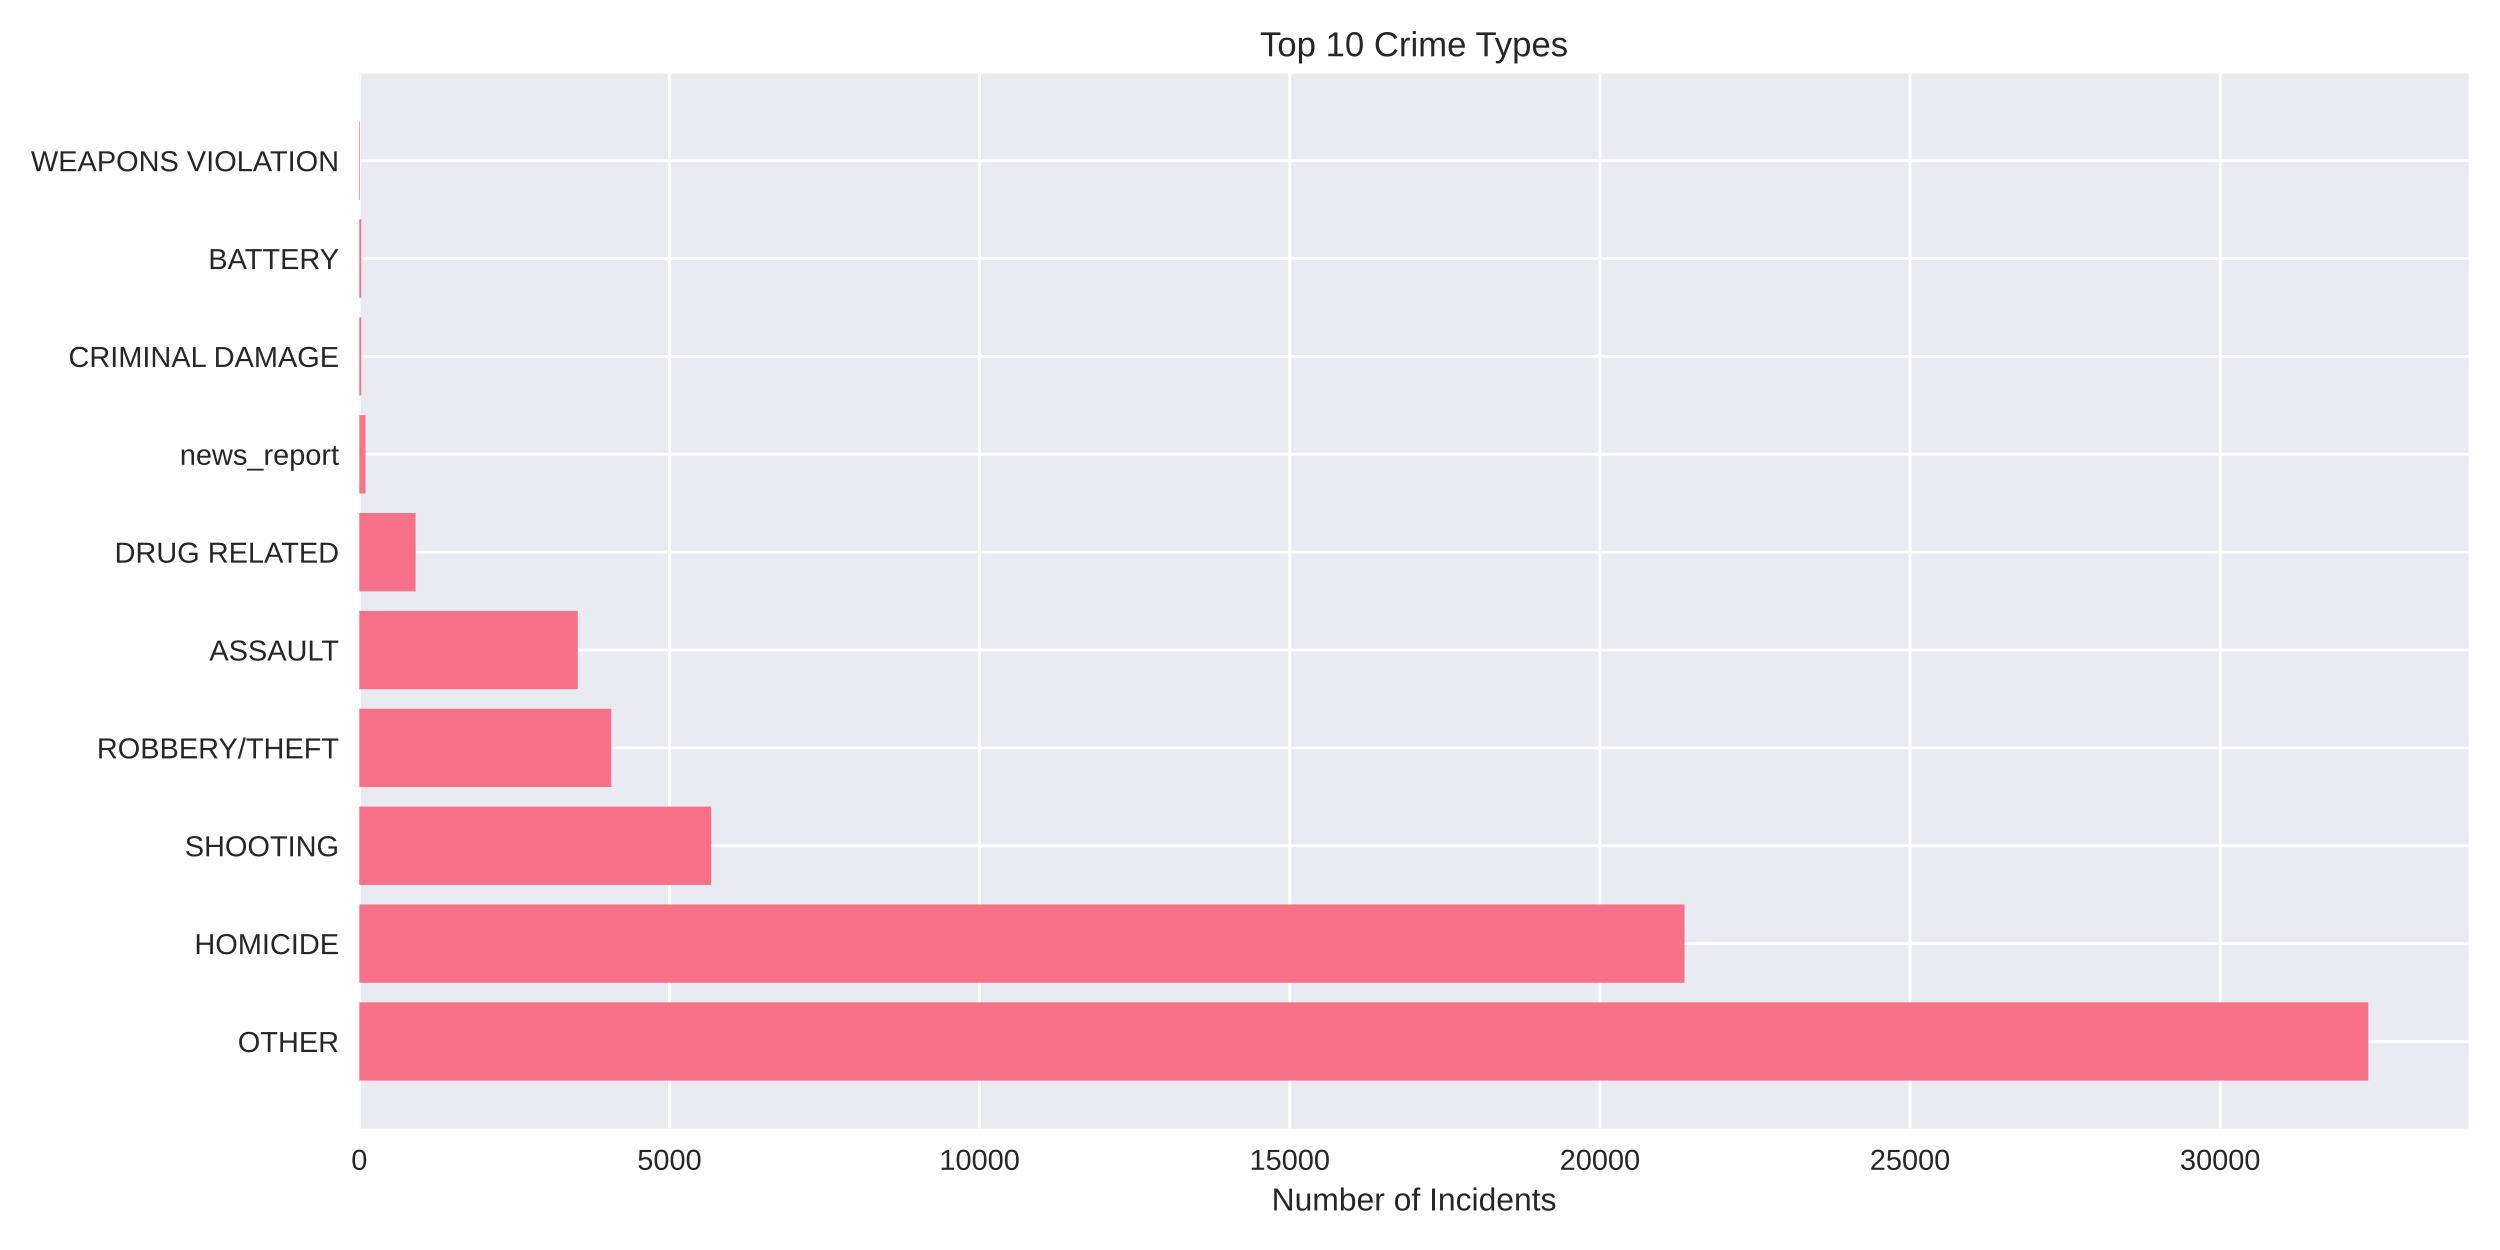
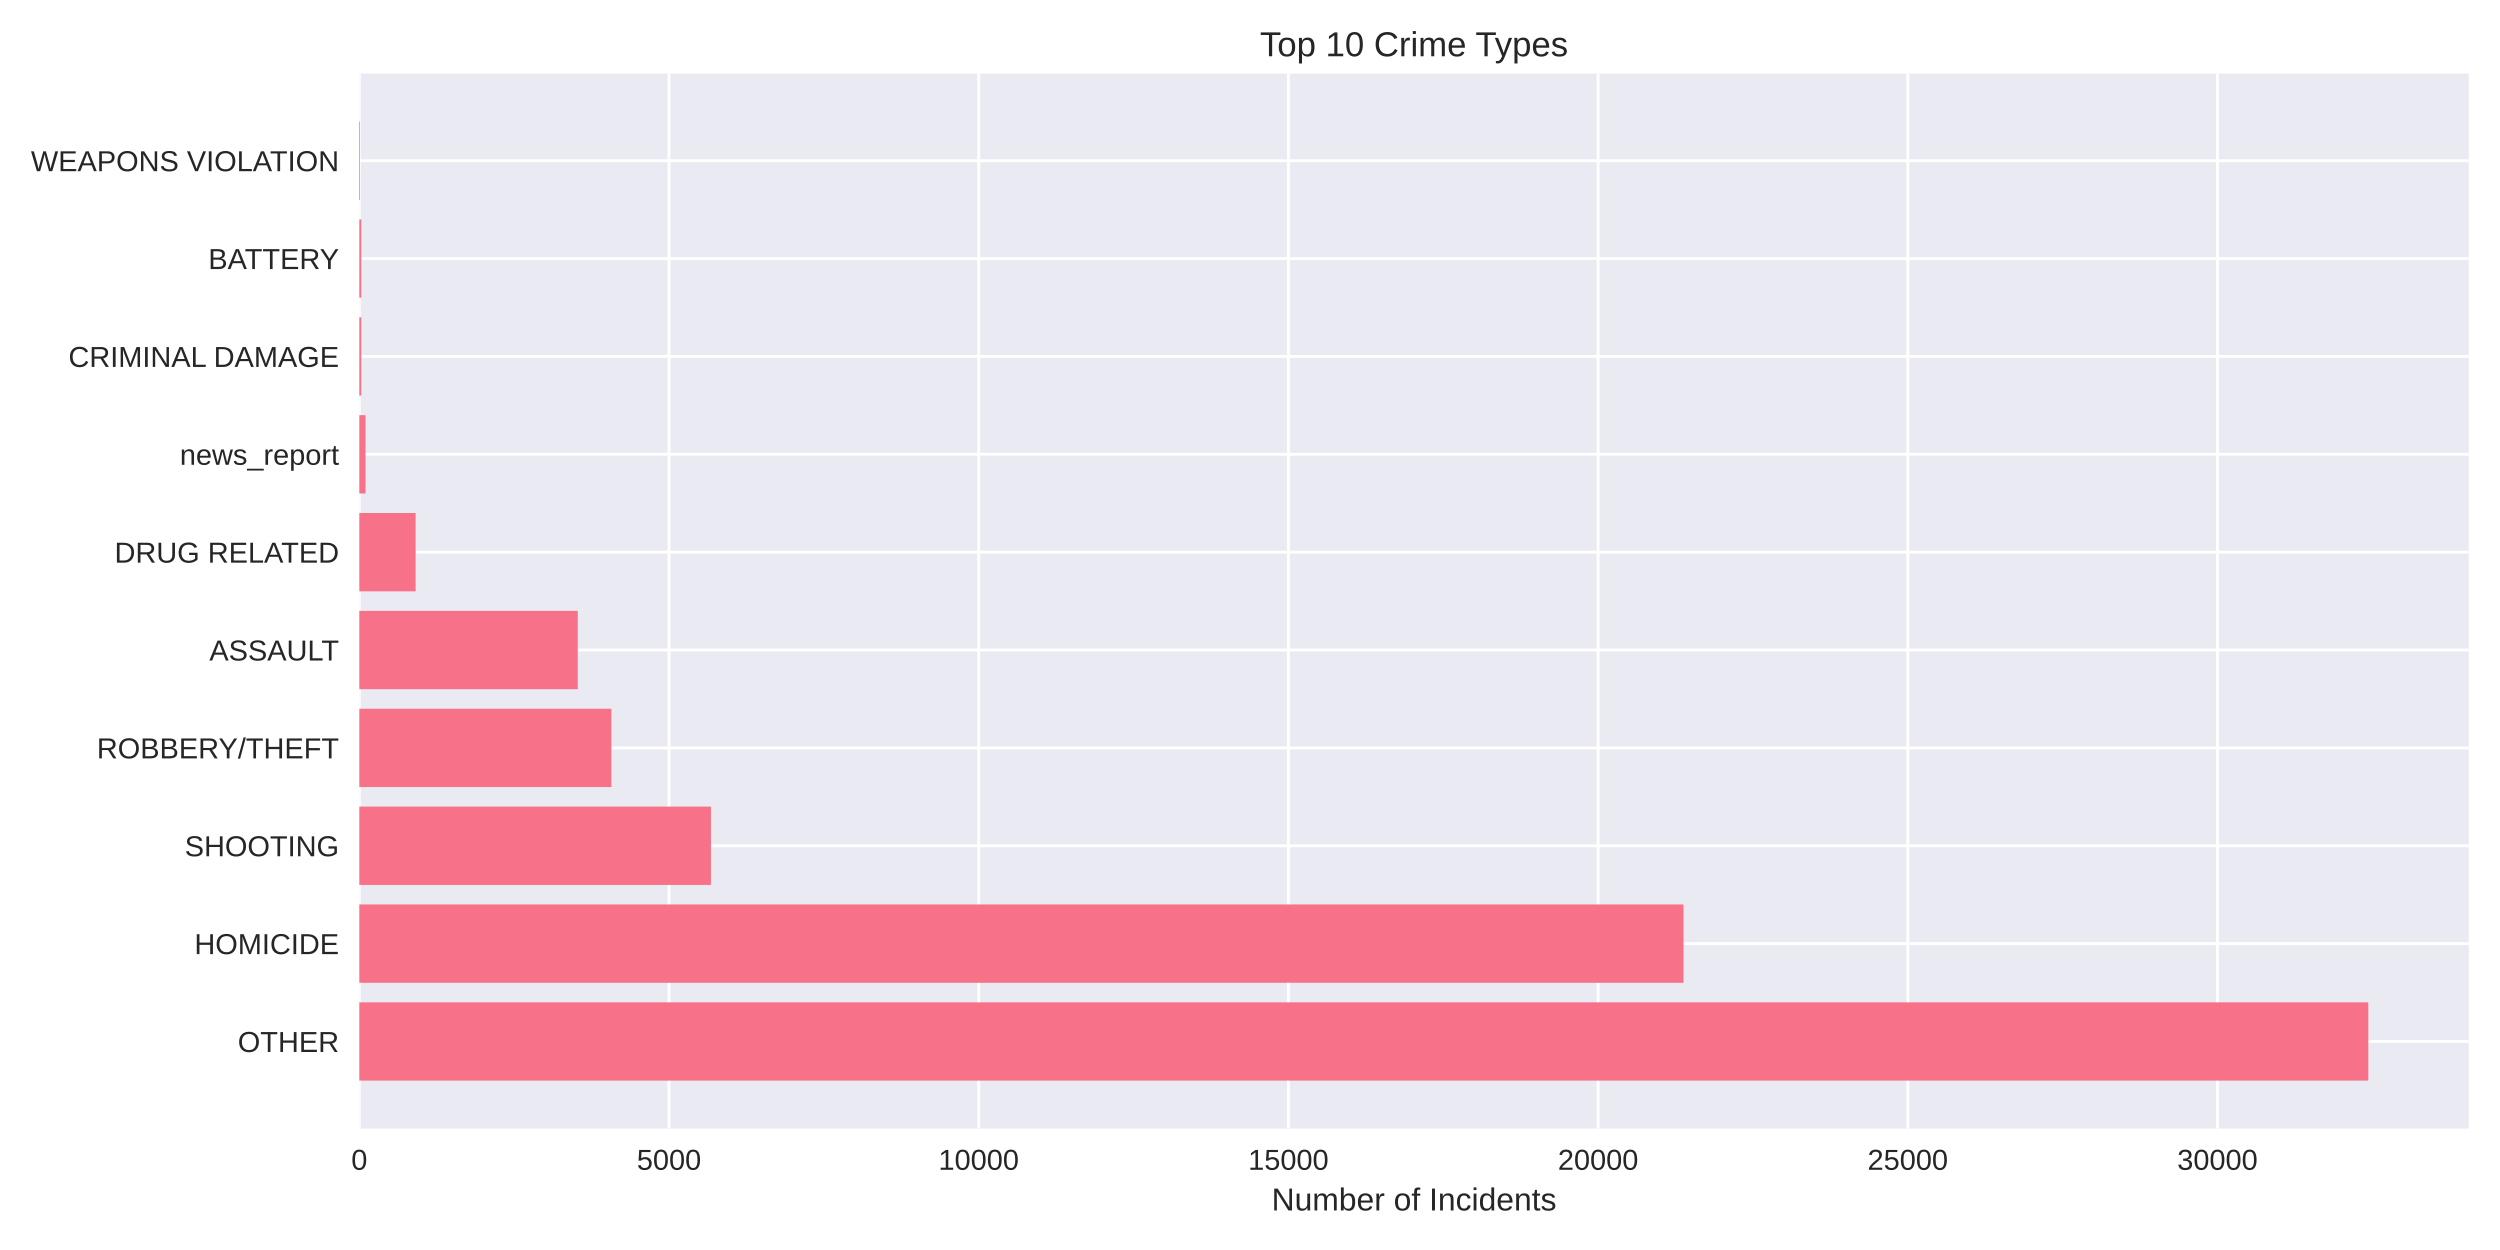
<svg xmlns="http://www.w3.org/2000/svg" width="864pt" height="432pt" viewBox="0 0 864 432" version="1.1">
  <defs>
    <style type="text/css">*{stroke-linejoin: round; stroke-linecap: butt}</style>
  </defs>
  <g id="figure_1">
    <g id="patch_1">
      <path d="M 0 432  L 864 432  L 864 0  L 0 0  z " style="fill: #ffffff" />
    </g>
    <g id="axes_1">
      <g id="patch_2">
        <path d="M 124.18 390.04  L 853.2 390.04  L 853.2 25.44  L 124.18 25.44  z " style="fill: #eaeaf2" />
      </g>
      <g id="matplotlib.axis_1">
        <g id="xtick_1">
          <g id="line2d_1">
-             <path d="M 124.18 390.04  L 124.18 25.44  " clip-path="url(#pd01483cb7b)" style="fill: none; stroke: #ffffff; stroke-linecap: round" />
+             <path d="M 124.18 390.04  L 124.18 25.44  " clip-path="url(#p0545d97e4b)" style="fill: none; stroke: #ffffff; stroke-linecap: round" />
          </g>
          <g id="line2d_2" />
          <g id="text_1">
            <text style="fill: #262626; font: 10px 'Arial', 'Liberation Sans', 'DejaVu Sans', 'Bitstream Vera Sans', sans-serif; text-anchor: middle" x="124.18" y="404.287" transform="rotate(-0 124.18 404.2869)">0</text>
          </g>
        </g>
        <g id="xtick_2">
          <g id="line2d_3">
-             <path d="M 231.365 390.04  L 231.365 25.44  " clip-path="url(#pd01483cb7b)" style="fill: none; stroke: #ffffff; stroke-linecap: round" />
+             <path d="M 231.21 390.04  L 231.21 25.44  " clip-path="url(#p0545d97e4b)" style="fill: none; stroke: #ffffff; stroke-linecap: round" />
          </g>
          <g id="line2d_4" />
          <g id="text_2">
-             <text style="fill: #262626; font: 10px 'Arial', 'Liberation Sans', 'DejaVu Sans', 'Bitstream Vera Sans', sans-serif; text-anchor: middle" x="231.365" y="404.287" transform="rotate(-0 231.3655 404.2869)">5000</text>
+             <text style="fill: #262626; font: 10px 'Arial', 'Liberation Sans', 'DejaVu Sans', 'Bitstream Vera Sans', sans-serif; text-anchor: middle" x="231.21" y="404.287" transform="rotate(-0 231.2102 404.2869)">5000</text>
          </g>
        </g>
        <g id="xtick_3">
          <g id="line2d_5">
-             <path d="M 338.551 390.04  L 338.551 25.44  " clip-path="url(#pd01483cb7b)" style="fill: none; stroke: #ffffff; stroke-linecap: round" />
+             <path d="M 338.24 390.04  L 338.24 25.44  " clip-path="url(#p0545d97e4b)" style="fill: none; stroke: #ffffff; stroke-linecap: round" />
          </g>
          <g id="line2d_6" />
          <g id="text_3">
-             <text style="fill: #262626; font: 10px 'Arial', 'Liberation Sans', 'DejaVu Sans', 'Bitstream Vera Sans', sans-serif; text-anchor: middle" x="338.551" y="404.287" transform="rotate(-0 338.551 404.2869)">10000</text>
+             <text style="fill: #262626; font: 10px 'Arial', 'Liberation Sans', 'DejaVu Sans', 'Bitstream Vera Sans', sans-serif; text-anchor: middle" x="338.24" y="404.287" transform="rotate(-0 338.2404 404.2869)">10000</text>
          </g>
        </g>
        <g id="xtick_4">
          <g id="line2d_7">
-             <path d="M 445.736 390.04  L 445.736 25.44  " clip-path="url(#pd01483cb7b)" style="fill: none; stroke: #ffffff; stroke-linecap: round" />
+             <path d="M 445.271 390.04  L 445.271 25.44  " clip-path="url(#p0545d97e4b)" style="fill: none; stroke: #ffffff; stroke-linecap: round" />
          </g>
          <g id="line2d_8" />
          <g id="text_4">
-             <text style="fill: #262626; font: 10px 'Arial', 'Liberation Sans', 'DejaVu Sans', 'Bitstream Vera Sans', sans-serif; text-anchor: middle" x="445.736" y="404.287" transform="rotate(-0 445.7365 404.2869)">15000</text>
+             <text style="fill: #262626; font: 10px 'Arial', 'Liberation Sans', 'DejaVu Sans', 'Bitstream Vera Sans', sans-serif; text-anchor: middle" x="445.271" y="404.287" transform="rotate(-0 445.2705 404.2869)">15000</text>
          </g>
        </g>
        <g id="xtick_5">
          <g id="line2d_9">
-             <path d="M 552.922 390.04  L 552.922 25.44  " clip-path="url(#pd01483cb7b)" style="fill: none; stroke: #ffffff; stroke-linecap: round" />
+             <path d="M 552.301 390.04  L 552.301 25.44  " clip-path="url(#p0545d97e4b)" style="fill: none; stroke: #ffffff; stroke-linecap: round" />
          </g>
          <g id="line2d_10" />
          <g id="text_5">
-             <text style="fill: #262626; font: 10px 'Arial', 'Liberation Sans', 'DejaVu Sans', 'Bitstream Vera Sans', sans-serif; text-anchor: middle" x="552.922" y="404.287" transform="rotate(-0 552.922 404.2869)">20000</text>
+             <text style="fill: #262626; font: 10px 'Arial', 'Liberation Sans', 'DejaVu Sans', 'Bitstream Vera Sans', sans-serif; text-anchor: middle" x="552.301" y="404.287" transform="rotate(-0 552.3007 404.2869)">20000</text>
          </g>
        </g>
        <g id="xtick_6">
          <g id="line2d_11">
-             <path d="M 660.107 390.04  L 660.107 25.44  " clip-path="url(#pd01483cb7b)" style="fill: none; stroke: #ffffff; stroke-linecap: round" />
+             <path d="M 659.331 390.04  L 659.331 25.44  " clip-path="url(#p0545d97e4b)" style="fill: none; stroke: #ffffff; stroke-linecap: round" />
          </g>
          <g id="line2d_12" />
          <g id="text_6">
-             <text style="fill: #262626; font: 10px 'Arial', 'Liberation Sans', 'DejaVu Sans', 'Bitstream Vera Sans', sans-serif; text-anchor: middle" x="660.107" y="404.287" transform="rotate(-0 660.1075 404.2869)">25000</text>
+             <text style="fill: #262626; font: 10px 'Arial', 'Liberation Sans', 'DejaVu Sans', 'Bitstream Vera Sans', sans-serif; text-anchor: middle" x="659.331" y="404.287" transform="rotate(-0 659.3309 404.2869)">25000</text>
          </g>
        </g>
        <g id="xtick_7">
          <g id="line2d_13">
-             <path d="M 767.293 390.04  L 767.293 25.44  " clip-path="url(#pd01483cb7b)" style="fill: none; stroke: #ffffff; stroke-linecap: round" />
+             <path d="M 766.361 390.04  L 766.361 25.44  " clip-path="url(#p0545d97e4b)" style="fill: none; stroke: #ffffff; stroke-linecap: round" />
          </g>
          <g id="line2d_14" />
          <g id="text_7">
-             <text style="fill: #262626; font: 10px 'Arial', 'Liberation Sans', 'DejaVu Sans', 'Bitstream Vera Sans', sans-serif; text-anchor: middle" x="767.293" y="404.287" transform="rotate(-0 767.293 404.2869)">30000</text>
+             <text style="fill: #262626; font: 10px 'Arial', 'Liberation Sans', 'DejaVu Sans', 'Bitstream Vera Sans', sans-serif; text-anchor: middle" x="766.361" y="404.287" transform="rotate(-0 766.3611 404.2869)">30000</text>
          </g>
        </g>
        <g id="text_8">
          <text style="fill: #262626; font: 11px 'Arial', 'Liberation Sans', 'DejaVu Sans', 'Bitstream Vera Sans', sans-serif; text-anchor: middle" x="488.69" y="418.333" transform="rotate(-0 488.69 418.3334)">Number of Incidents</text>
        </g>
      </g>
      <g id="matplotlib.axis_2">
        <g id="ytick_1">
          <g id="line2d_15">
-             <path d="M 124.18 359.939  L 853.2 359.939  " clip-path="url(#pd01483cb7b)" style="fill: none; stroke: #ffffff; stroke-linecap: round" />
+             <path d="M 124.18 359.939  L 853.2 359.939  " clip-path="url(#p0545d97e4b)" style="fill: none; stroke: #ffffff; stroke-linecap: round" />
          </g>
          <g id="line2d_16" />
          <g id="text_9">
            <text style="fill: #262626; font: 10px 'Arial', 'Liberation Sans', 'DejaVu Sans', 'Bitstream Vera Sans', sans-serif; text-anchor: end" x="117.18" y="363.562" transform="rotate(-0 117.18 363.562)">OTHER</text>
          </g>
        </g>
        <g id="ytick_2">
          <g id="line2d_17">
-             <path d="M 124.18 326.117  L 853.2 326.117  " clip-path="url(#pd01483cb7b)" style="fill: none; stroke: #ffffff; stroke-linecap: round" />
+             <path d="M 124.18 326.117  L 853.2 326.117  " clip-path="url(#p0545d97e4b)" style="fill: none; stroke: #ffffff; stroke-linecap: round" />
          </g>
          <g id="line2d_18" />
          <g id="text_10">
            <text style="fill: #262626; font: 10px 'Arial', 'Liberation Sans', 'DejaVu Sans', 'Bitstream Vera Sans', sans-serif; text-anchor: end" x="117.18" y="329.74" transform="rotate(-0 117.18 329.7401)">HOMICIDE</text>
          </g>
        </g>
        <g id="ytick_3">
          <g id="line2d_19">
-             <path d="M 124.18 292.295  L 853.2 292.295  " clip-path="url(#pd01483cb7b)" style="fill: none; stroke: #ffffff; stroke-linecap: round" />
+             <path d="M 124.18 292.295  L 853.2 292.295  " clip-path="url(#p0545d97e4b)" style="fill: none; stroke: #ffffff; stroke-linecap: round" />
          </g>
          <g id="line2d_20" />
          <g id="text_11">
            <text style="fill: #262626; font: 10px 'Arial', 'Liberation Sans', 'DejaVu Sans', 'Bitstream Vera Sans', sans-serif; text-anchor: end" x="117.18" y="295.918" transform="rotate(-0 117.18 295.9182)">SHOOTING</text>
          </g>
        </g>
        <g id="ytick_4">
          <g id="line2d_21">
-             <path d="M 124.18 258.473  L 853.2 258.473  " clip-path="url(#pd01483cb7b)" style="fill: none; stroke: #ffffff; stroke-linecap: round" />
+             <path d="M 124.18 258.473  L 853.2 258.473  " clip-path="url(#p0545d97e4b)" style="fill: none; stroke: #ffffff; stroke-linecap: round" />
          </g>
          <g id="line2d_22" />
          <g id="text_12">
            <text style="fill: #262626; font: 10px 'Arial', 'Liberation Sans', 'DejaVu Sans', 'Bitstream Vera Sans', sans-serif; text-anchor: end" x="117.18" y="262.096" transform="rotate(-0 117.18 262.0963)">ROBBERY/THEFT</text>
          </g>
        </g>
        <g id="ytick_5">
          <g id="line2d_23">
-             <path d="M 124.18 224.651  L 853.2 224.651  " clip-path="url(#pd01483cb7b)" style="fill: none; stroke: #ffffff; stroke-linecap: round" />
+             <path d="M 124.18 224.651  L 853.2 224.651  " clip-path="url(#p0545d97e4b)" style="fill: none; stroke: #ffffff; stroke-linecap: round" />
          </g>
          <g id="line2d_24" />
          <g id="text_13">
            <text style="fill: #262626; font: 10px 'Arial', 'Liberation Sans', 'DejaVu Sans', 'Bitstream Vera Sans', sans-serif; text-anchor: end" x="117.18" y="228.274" transform="rotate(-0 117.18 228.2744)">ASSAULT</text>
          </g>
        </g>
        <g id="ytick_6">
          <g id="line2d_25">
-             <path d="M 124.18 190.829  L 853.2 190.829  " clip-path="url(#pd01483cb7b)" style="fill: none; stroke: #ffffff; stroke-linecap: round" />
+             <path d="M 124.18 190.829  L 853.2 190.829  " clip-path="url(#p0545d97e4b)" style="fill: none; stroke: #ffffff; stroke-linecap: round" />
          </g>
          <g id="line2d_26" />
          <g id="text_14">
            <text style="fill: #262626; font: 10px 'Arial', 'Liberation Sans', 'DejaVu Sans', 'Bitstream Vera Sans', sans-serif; text-anchor: end" x="117.18" y="194.452" transform="rotate(-0 117.18 194.4525)">DRUG RELATED</text>
          </g>
        </g>
        <g id="ytick_7">
          <g id="line2d_27">
-             <path d="M 124.18 157.007  L 853.2 157.007  " clip-path="url(#pd01483cb7b)" style="fill: none; stroke: #ffffff; stroke-linecap: round" />
+             <path d="M 124.18 157.007  L 853.2 157.007  " clip-path="url(#p0545d97e4b)" style="fill: none; stroke: #ffffff; stroke-linecap: round" />
          </g>
          <g id="line2d_28" />
          <g id="text_15">
            <text style="fill: #262626; font: 10px 'Arial', 'Liberation Sans', 'DejaVu Sans', 'Bitstream Vera Sans', sans-serif; text-anchor: end" x="117.18" y="160.631" transform="rotate(-0 117.18 160.6306)">news_report</text>
          </g>
        </g>
        <g id="ytick_8">
          <g id="line2d_29">
-             <path d="M 124.18 123.185  L 853.2 123.185  " clip-path="url(#pd01483cb7b)" style="fill: none; stroke: #ffffff; stroke-linecap: round" />
+             <path d="M 124.18 123.185  L 853.2 123.185  " clip-path="url(#p0545d97e4b)" style="fill: none; stroke: #ffffff; stroke-linecap: round" />
          </g>
          <g id="line2d_30" />
          <g id="text_16">
            <text style="fill: #262626; font: 10px 'Arial', 'Liberation Sans', 'DejaVu Sans', 'Bitstream Vera Sans', sans-serif; text-anchor: end" x="117.18" y="126.809" transform="rotate(-0 117.18 126.8087)">CRIMINAL DAMAGE</text>
          </g>
        </g>
        <g id="ytick_9">
          <g id="line2d_31">
-             <path d="M 124.18 89.363  L 853.2 89.363  " clip-path="url(#pd01483cb7b)" style="fill: none; stroke: #ffffff; stroke-linecap: round" />
+             <path d="M 124.18 89.363  L 853.2 89.363  " clip-path="url(#p0545d97e4b)" style="fill: none; stroke: #ffffff; stroke-linecap: round" />
          </g>
          <g id="line2d_32" />
          <g id="text_17">
            <text style="fill: #262626; font: 10px 'Arial', 'Liberation Sans', 'DejaVu Sans', 'Bitstream Vera Sans', sans-serif; text-anchor: end" x="117.18" y="92.987" transform="rotate(-0 117.18 92.98681)">BATTERY</text>
          </g>
        </g>
        <g id="ytick_10">
          <g id="line2d_33">
-             <path d="M 124.18 55.541  L 853.2 55.541  " clip-path="url(#pd01483cb7b)" style="fill: none; stroke: #ffffff; stroke-linecap: round" />
+             <path d="M 124.18 55.541  L 853.2 55.541  " clip-path="url(#p0545d97e4b)" style="fill: none; stroke: #ffffff; stroke-linecap: round" />
          </g>
          <g id="line2d_34" />
          <g id="text_18">
            <text style="fill: #262626; font: 10px 'Arial', 'Liberation Sans', 'DejaVu Sans', 'Bitstream Vera Sans', sans-serif; text-anchor: end" x="117.18" y="59.165" transform="rotate(-0 117.18 59.16492)">WEAPONS VIOLATION</text>
          </g>
        </g>
      </g>
      <g id="patch_3">
-         <path d="M 124.18 373.467  L 818.485 373.467  L 818.485 346.41  L 124.18 346.41  z " clip-path="url(#pd01483cb7b)" style="fill: #f77189" />
+         <path d="M 124.18 373.467  L 818.485 373.467  L 818.485 346.41  L 124.18 346.41  z " clip-path="url(#p0545d97e4b)" style="fill: #f77189" />
      </g>
      <g id="patch_4">
-         <path d="M 124.18 339.645  L 582.184 339.645  L 582.184 312.588  L 124.18 312.588  z " clip-path="url(#pd01483cb7b)" style="fill: #f77189" />
+         <path d="M 124.18 339.645  L 581.82 339.645  L 581.82 312.588  L 124.18 312.588  z " clip-path="url(#p0545d97e4b)" style="fill: #f77189" />
      </g>
      <g id="patch_5">
-         <path d="M 124.18 305.823  L 245.771 305.823  L 245.771 278.766  L 124.18 278.766  z " clip-path="url(#pd01483cb7b)" style="fill: #f77189" />
+         <path d="M 124.18 305.823  L 245.702 305.823  L 245.702 278.766  L 124.18 278.766  z " clip-path="url(#p0545d97e4b)" style="fill: #f77189" />
      </g>
      <g id="patch_6">
-         <path d="M 124.18 272.002  L 211.257 272.002  L 211.257 244.944  L 124.18 244.944  z " clip-path="url(#pd01483cb7b)" style="fill: #f77189" />
+         <path d="M 124.18 272.002  L 211.281 272.002  L 211.281 244.944  L 124.18 244.944  z " clip-path="url(#p0545d97e4b)" style="fill: #f77189" />
      </g>
      <g id="patch_7">
-         <path d="M 124.18 238.18  L 199.681 238.18  L 199.681 211.122  L 124.18 211.122  z " clip-path="url(#pd01483cb7b)" style="fill: #f77189" />
+         <path d="M 124.18 238.18  L 199.679 238.18  L 199.679 211.122  L 124.18 211.122  z " clip-path="url(#p0545d97e4b)" style="fill: #f77189" />
      </g>
      <g id="patch_8">
-         <path d="M 124.18 204.358  L 143.623 204.358  L 143.623 177.3  L 124.18 177.3  z " clip-path="url(#pd01483cb7b)" style="fill: #f77189" />
+         <path d="M 124.18 204.358  L 143.638 204.358  L 143.638 177.3  L 124.18 177.3  z " clip-path="url(#p0545d97e4b)" style="fill: #f77189" />
      </g>
      <g id="patch_9">
-         <path d="M 124.18 170.536  L 126.324 170.536  L 126.324 143.478  L 124.18 143.478  z " clip-path="url(#pd01483cb7b)" style="fill: #f77189" />
+         <path d="M 124.18 170.536  L 126.321 170.536  L 126.321 143.478  L 124.18 143.478  z " clip-path="url(#p0545d97e4b)" style="fill: #f77189" />
      </g>
      <g id="patch_10">
-         <path d="M 124.18 136.714  L 124.845 136.714  L 124.845 109.657  L 124.18 109.657  z " clip-path="url(#pd01483cb7b)" style="fill: #f77189" />
+         <path d="M 124.18 136.714  L 124.844 136.714  L 124.844 109.657  L 124.18 109.657  z " clip-path="url(#p0545d97e4b)" style="fill: #f77189" />
      </g>
      <g id="patch_11">
-         <path d="M 124.18 102.892  L 124.845 102.892  L 124.845 75.835  L 124.18 75.835  z " clip-path="url(#pd01483cb7b)" style="fill: #f77189" />
+         <path d="M 124.18 102.892  L 124.844 102.892  L 124.844 75.835  L 124.18 75.835  z " clip-path="url(#p0545d97e4b)" style="fill: #f77189" />
      </g>
      <g id="patch_12">
-         <path d="M 124.18 69.07  L 124.416 69.07  L 124.416 42.013  L 124.18 42.013  z " clip-path="url(#pd01483cb7b)" style="fill: #f77189" />
+         <path d="M 124.18 69.07  L 124.415 69.07  L 124.415 42.013  L 124.18 42.013  z " clip-path="url(#p0545d97e4b)" style="fill: #f77189" />
      </g>
      <g id="patch_13">
        <path d="M 124.18 390.04  L 124.18 25.44  " style="fill: none" />
      </g>
      <g id="patch_14">
        <path d="M 853.2 390.04  L 853.2 25.44  " style="fill: none" />
      </g>
      <g id="patch_15">
        <path d="M 124.18 390.04  L 853.2 390.04  " style="fill: none" />
      </g>
      <g id="patch_16">
        <path d="M 124.18 25.44  L 853.2 25.44  " style="fill: none" />
      </g>
      <g id="text_19">
        <text style="fill: #262626; font: 12px 'Arial', 'Liberation Sans', 'DejaVu Sans', 'Bitstream Vera Sans', sans-serif; text-anchor: middle" x="488.69" y="19.44" transform="rotate(-0 488.69 19.44)">Top 10 Crime Types</text>
      </g>
    </g>
  </g>
  <defs>
-     <clipPath id="pd01483cb7b">
+     <clipPath id="p0545d97e4b">
      <rect x="124.18" y="25.44" width="729.02" height="364.6" />
    </clipPath>
  </defs>
</svg>
